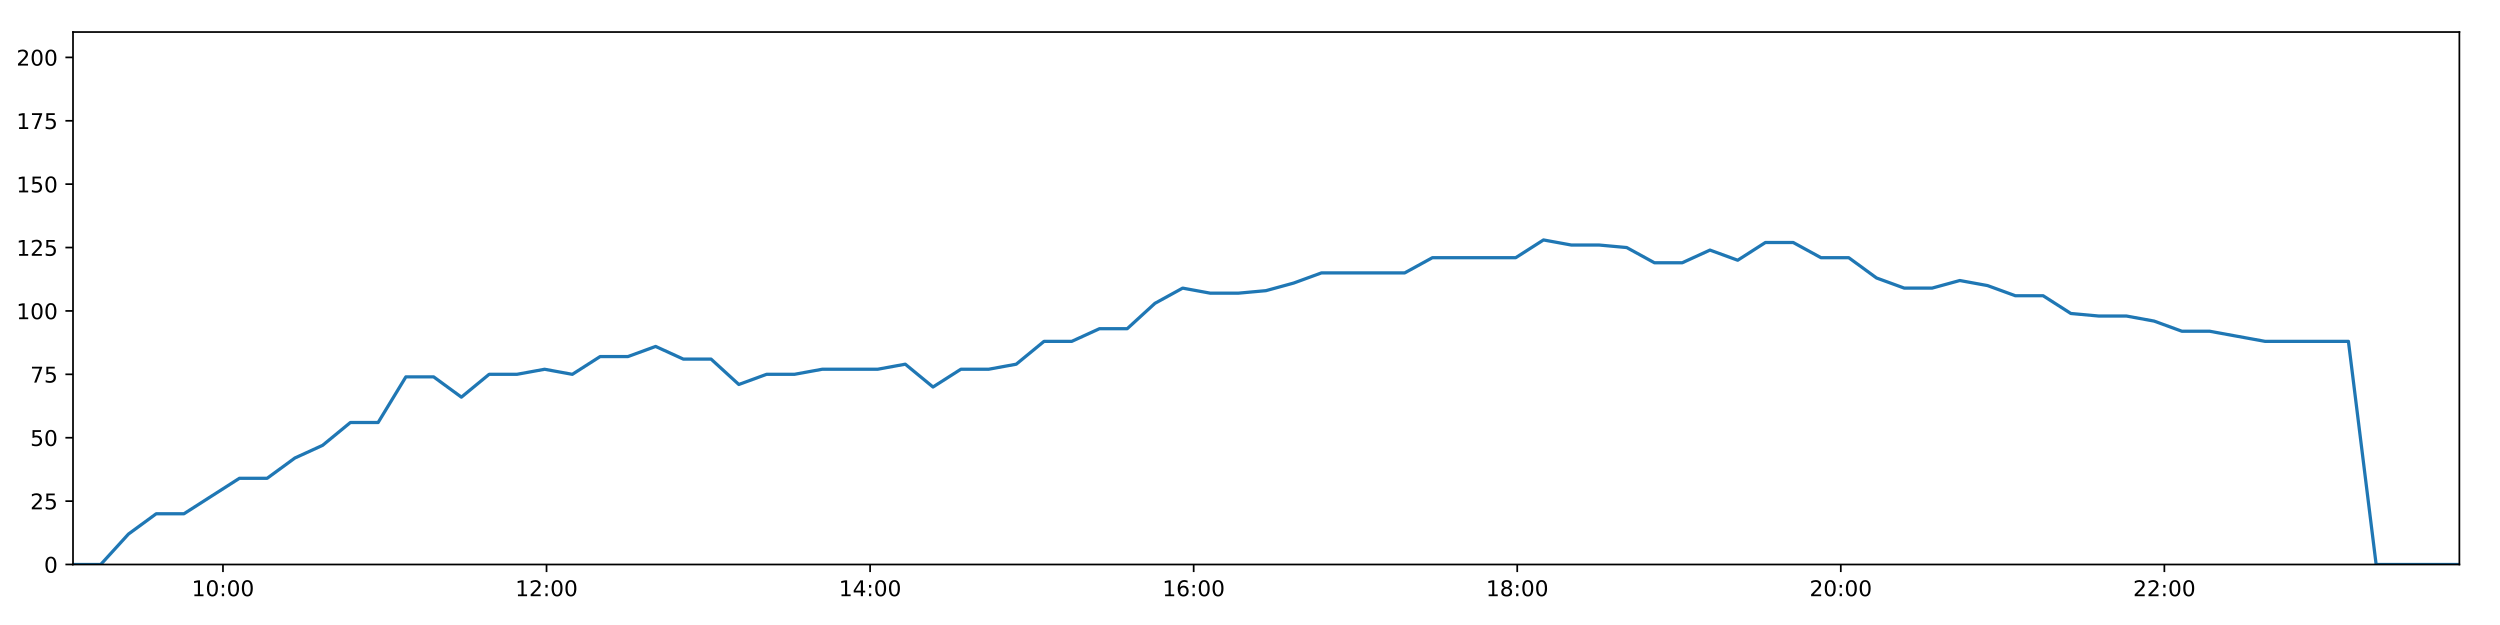
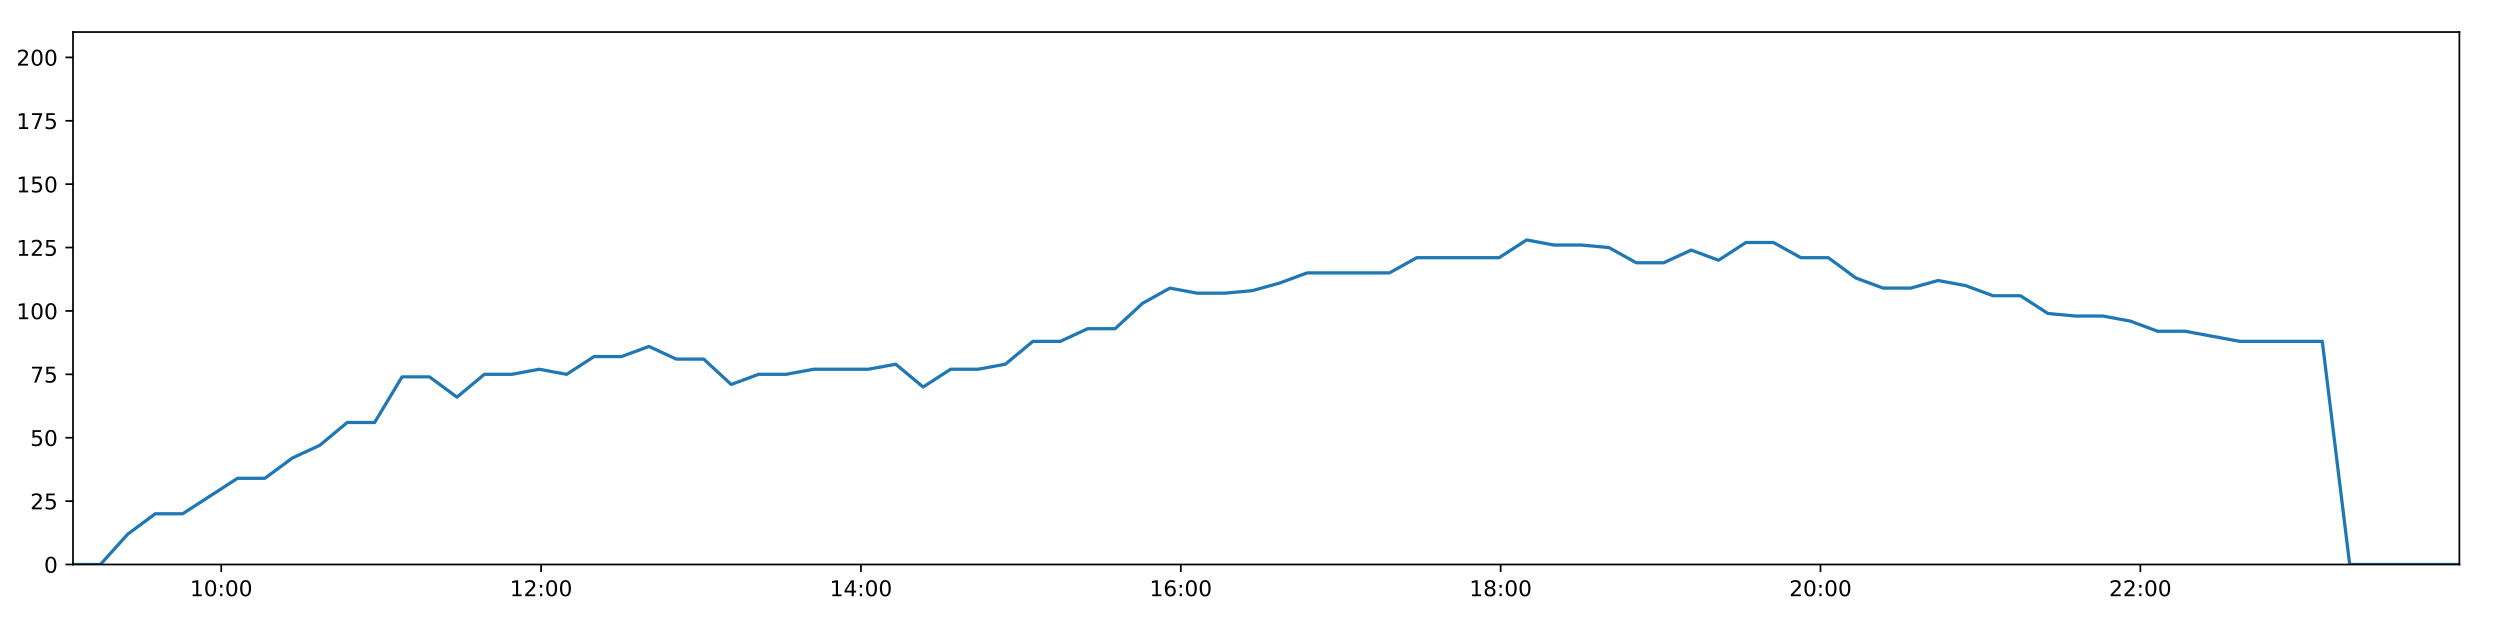
<svg xmlns="http://www.w3.org/2000/svg" xmlns:xlink="http://www.w3.org/1999/xlink" height="288pt" version="1.1" viewBox="0 0 1152 288" width="1152pt">
  <defs>
    <style type="text/css">
*{stroke-linecap:butt;stroke-linejoin:round;}
  </style>
  </defs>
  <g id="figure_1">
    <g id="patch_1">
      <path d="M 0 288  L 1152 288  L 1152 0  L 0 0  z " style="fill:#ffffff;" />
    </g>
    <g id="axes_1">
      <g id="patch_2">
        <path d="M 33.64 260.12  L 1133.28 260.12  L 1133.28 14.76  L 33.64 14.76  z " style="fill:#ffffff;" />
      </g>
      <g id="matplotlib.axis_1">
        <g id="xtick_1">
          <g id="line2d_1">
            <defs>
-               <path d="M 0 0  L 0 3.5  " id="md74d6ff611" style="stroke:#000000;stroke-width:0.8;" />
-             </defs>
-             <g>
-               <use style="stroke:#000000;stroke-width:0.8;" x="102.743" xlink:href="#md74d6ff611" y="260.12" />
+               <path d="M 0 0  L 0 3.5  " id="m7b2a8f486e" style="stroke:#000000;stroke-width:0.8;" />
+             </defs>
+             <g>
+               <use style="stroke:#000000;stroke-width:0.8;" x="101.949" xlink:href="#m7b2a8f486e" y="260.12" />
            </g>
          </g>
          <g id="text_1">
            <defs>
              <path d="M 12.406 8.297  L 28.516 8.297  L 28.516 63.922  L 10.984 60.406  L 10.984 69.391  L 28.422 72.906  L 38.281 72.906  L 38.281 8.297  L 54.391 8.297  L 54.391 0  L 12.406 0  z " id="DejaVuSans-49" />
              <path d="M 31.781 66.406  Q 24.172 66.406 20.328 58.906  Q 16.5 51.422 16.5 36.375  Q 16.5 21.391 20.328 13.891  Q 24.172 6.391 31.781 6.391  Q 39.453 6.391 43.281 13.891  Q 47.125 21.391 47.125 36.375  Q 47.125 51.422 43.281 58.906  Q 39.453 66.406 31.781 66.406  z M 31.781 74.219  Q 44.047 74.219 50.516 64.516  Q 56.984 54.828 56.984 36.375  Q 56.984 17.969 50.516 8.266  Q 44.047 -1.422 31.781 -1.422  Q 19.531 -1.422 13.062 8.266  Q 6.594 17.969 6.594 36.375  Q 6.594 54.828 13.062 64.516  Q 19.531 74.219 31.781 74.219  z " id="DejaVuSans-48" />
              <path d="M 11.719 12.406  L 22.016 12.406  L 22.016 0  L 11.719 0  z M 11.719 51.703  L 22.016 51.703  L 22.016 39.312  L 11.719 39.312  z " id="DejaVuSans-58" />
            </defs>
-             <g transform="translate(88.33374 274.7184)scale(0.1 -0.1)">
+             <g transform="translate(87.54004 274.7184)scale(0.1 -0.1)">
              <use xlink:href="#DejaVuSans-49" />
              <use x="63.623" xlink:href="#DejaVuSans-48" />
              <use x="127.246" xlink:href="#DejaVuSans-58" />
              <use x="160.938" xlink:href="#DejaVuSans-48" />
              <use x="224.561" xlink:href="#DejaVuSans-48" />
            </g>
          </g>
        </g>
        <g id="xtick_2">
          <g id="line2d_2">
            <g>
-               <use style="stroke:#000000;stroke-width:0.8;" x="251.843" xlink:href="#md74d6ff611" y="260.12" />
+               <use style="stroke:#000000;stroke-width:0.8;" x="249.336" xlink:href="#m7b2a8f486e" y="260.12" />
            </g>
          </g>
          <g id="text_2">
            <defs>
              <path d="M 19.188 8.297  L 53.609 8.297  L 53.609 0  L 7.328 0  L 7.328 8.297  Q 12.938 14.109 22.625 23.891  Q 32.328 33.688 34.812 36.531  Q 39.547 41.844 41.422 45.531  Q 43.312 49.219 43.312 52.781  Q 43.312 58.594 39.234 62.25  Q 35.156 65.922 28.609 65.922  Q 23.969 65.922 18.812 64.312  Q 13.672 62.703 7.812 59.422  L 7.812 69.391  Q 13.766 71.781 18.938 73  Q 24.125 74.219 28.422 74.219  Q 39.75 74.219 46.484 68.547  Q 53.219 62.891 53.219 53.422  Q 53.219 48.922 51.531 44.891  Q 49.859 40.875 45.406 35.406  Q 44.188 33.984 37.641 27.219  Q 31.109 20.453 19.188 8.297  z " id="DejaVuSans-50" />
            </defs>
-             <g transform="translate(237.4333 274.7184)scale(0.1 -0.1)">
+             <g transform="translate(234.9271 274.7184)scale(0.1 -0.1)">
              <use xlink:href="#DejaVuSans-49" />
              <use x="63.623" xlink:href="#DejaVuSans-50" />
              <use x="127.246" xlink:href="#DejaVuSans-58" />
              <use x="160.938" xlink:href="#DejaVuSans-48" />
              <use x="224.561" xlink:href="#DejaVuSans-48" />
            </g>
          </g>
        </g>
        <g id="xtick_3">
          <g id="line2d_3">
            <g>
-               <use style="stroke:#000000;stroke-width:0.8;" x="400.942" xlink:href="#md74d6ff611" y="260.12" />
+               <use style="stroke:#000000;stroke-width:0.8;" x="396.724" xlink:href="#m7b2a8f486e" y="260.12" />
            </g>
          </g>
          <g id="text_3">
            <defs>
              <path d="M 37.797 64.312  L 12.891 25.391  L 37.797 25.391  z M 35.203 72.906  L 47.609 72.906  L 47.609 25.391  L 58.016 25.391  L 58.016 17.188  L 47.609 17.188  L 47.609 0  L 37.797 0  L 37.797 17.188  L 4.891 17.188  L 4.891 26.703  z " id="DejaVuSans-52" />
            </defs>
-             <g transform="translate(386.5329 274.7184)scale(0.1 -0.1)">
+             <g transform="translate(382.3142 274.7184)scale(0.1 -0.1)">
              <use xlink:href="#DejaVuSans-49" />
              <use x="63.623" xlink:href="#DejaVuSans-52" />
              <use x="127.246" xlink:href="#DejaVuSans-58" />
              <use x="160.938" xlink:href="#DejaVuSans-48" />
              <use x="224.561" xlink:href="#DejaVuSans-48" />
            </g>
          </g>
        </g>
        <g id="xtick_4">
          <g id="line2d_4">
            <g>
-               <use style="stroke:#000000;stroke-width:0.8;" x="550.042" xlink:href="#md74d6ff611" y="260.12" />
+               <use style="stroke:#000000;stroke-width:0.8;" x="544.111" xlink:href="#m7b2a8f486e" y="260.12" />
            </g>
          </g>
          <g id="text_4">
            <defs>
              <path d="M 33.016 40.375  Q 26.375 40.375 22.484 35.828  Q 18.609 31.297 18.609 23.391  Q 18.609 15.531 22.484 10.953  Q 26.375 6.391 33.016 6.391  Q 39.656 6.391 43.531 10.953  Q 47.406 15.531 47.406 23.391  Q 47.406 31.297 43.531 35.828  Q 39.656 40.375 33.016 40.375  z M 52.594 71.297  L 52.594 62.312  Q 48.875 64.062 45.094 64.984  Q 41.312 65.922 37.594 65.922  Q 27.828 65.922 22.672 59.328  Q 17.531 52.734 16.797 39.406  Q 19.672 43.656 24.016 45.922  Q 28.375 48.188 33.594 48.188  Q 44.578 48.188 50.953 41.516  Q 57.328 34.859 57.328 23.391  Q 57.328 12.156 50.688 5.359  Q 44.047 -1.422 33.016 -1.422  Q 20.359 -1.422 13.672 8.266  Q 6.984 17.969 6.984 36.375  Q 6.984 53.656 15.188 63.938  Q 23.391 74.219 37.203 74.219  Q 40.922 74.219 44.703 73.484  Q 48.484 72.75 52.594 71.297  z " id="DejaVuSans-54" />
            </defs>
-             <g transform="translate(535.6325 274.7184)scale(0.1 -0.1)">
+             <g transform="translate(529.7012 274.7184)scale(0.1 -0.1)">
              <use xlink:href="#DejaVuSans-49" />
              <use x="63.623" xlink:href="#DejaVuSans-54" />
              <use x="127.246" xlink:href="#DejaVuSans-58" />
              <use x="160.938" xlink:href="#DejaVuSans-48" />
              <use x="224.561" xlink:href="#DejaVuSans-48" />
            </g>
          </g>
        </g>
        <g id="xtick_5">
          <g id="line2d_5">
            <g>
-               <use style="stroke:#000000;stroke-width:0.8;" x="699.141" xlink:href="#md74d6ff611" y="260.12" />
+               <use style="stroke:#000000;stroke-width:0.8;" x="691.498" xlink:href="#m7b2a8f486e" y="260.12" />
            </g>
          </g>
          <g id="text_5">
            <defs>
              <path d="M 31.781 34.625  Q 24.75 34.625 20.719 30.859  Q 16.703 27.094 16.703 20.516  Q 16.703 13.922 20.719 10.156  Q 24.75 6.391 31.781 6.391  Q 38.812 6.391 42.859 10.172  Q 46.922 13.969 46.922 20.516  Q 46.922 27.094 42.891 30.859  Q 38.875 34.625 31.781 34.625  z M 21.922 38.812  Q 15.578 40.375 12.031 44.719  Q 8.5 49.078 8.5 55.328  Q 8.5 64.062 14.719 69.141  Q 20.953 74.219 31.781 74.219  Q 42.672 74.219 48.875 69.141  Q 55.078 64.062 55.078 55.328  Q 55.078 49.078 51.531 44.719  Q 48 40.375 41.703 38.812  Q 48.828 37.156 52.797 32.312  Q 56.781 27.484 56.781 20.516  Q 56.781 9.906 50.312 4.234  Q 43.844 -1.422 31.781 -1.422  Q 19.734 -1.422 13.25 4.234  Q 6.781 9.906 6.781 20.516  Q 6.781 27.484 10.781 32.312  Q 14.797 37.156 21.922 38.812  z M 18.312 54.391  Q 18.312 48.734 21.844 45.562  Q 25.391 42.391 31.781 42.391  Q 38.141 42.391 41.719 45.562  Q 45.312 48.734 45.312 54.391  Q 45.312 60.062 41.719 63.234  Q 38.141 66.406 31.781 66.406  Q 25.391 66.406 21.844 63.234  Q 18.312 60.062 18.312 54.391  z " id="DejaVuSans-56" />
            </defs>
-             <g transform="translate(684.732 274.7184)scale(0.1 -0.1)">
+             <g transform="translate(677.0883 274.7184)scale(0.1 -0.1)">
              <use xlink:href="#DejaVuSans-49" />
              <use x="63.623" xlink:href="#DejaVuSans-56" />
              <use x="127.246" xlink:href="#DejaVuSans-58" />
              <use x="160.938" xlink:href="#DejaVuSans-48" />
              <use x="224.561" xlink:href="#DejaVuSans-48" />
            </g>
          </g>
        </g>
        <g id="xtick_6">
          <g id="line2d_6">
            <g>
-               <use style="stroke:#000000;stroke-width:0.8;" x="848.241" xlink:href="#md74d6ff611" y="260.12" />
+               <use style="stroke:#000000;stroke-width:0.8;" x="838.885" xlink:href="#m7b2a8f486e" y="260.12" />
            </g>
          </g>
          <g id="text_6">
-             <g transform="translate(833.8316 274.7184)scale(0.1 -0.1)">
+             <g transform="translate(824.4754 274.7184)scale(0.1 -0.1)">
              <use xlink:href="#DejaVuSans-50" />
              <use x="63.623" xlink:href="#DejaVuSans-48" />
              <use x="127.246" xlink:href="#DejaVuSans-58" />
              <use x="160.938" xlink:href="#DejaVuSans-48" />
              <use x="224.561" xlink:href="#DejaVuSans-48" />
            </g>
          </g>
        </g>
        <g id="xtick_7">
          <g id="line2d_7">
            <g>
-               <use style="stroke:#000000;stroke-width:0.8;" x="997.341" xlink:href="#md74d6ff611" y="260.12" />
+               <use style="stroke:#000000;stroke-width:0.8;" x="986.272" xlink:href="#m7b2a8f486e" y="260.12" />
            </g>
          </g>
          <g id="text_7">
-             <g transform="translate(982.9312 274.7184)scale(0.1 -0.1)">
+             <g transform="translate(971.8624 274.7184)scale(0.1 -0.1)">
              <use xlink:href="#DejaVuSans-50" />
              <use x="63.623" xlink:href="#DejaVuSans-50" />
              <use x="127.246" xlink:href="#DejaVuSans-58" />
              <use x="160.938" xlink:href="#DejaVuSans-48" />
              <use x="224.561" xlink:href="#DejaVuSans-48" />
            </g>
          </g>
        </g>
      </g>
      <g id="matplotlib.axis_2">
        <g id="ytick_1">
          <g id="line2d_8">
            <defs>
-               <path d="M 0 0  L -3.5 0  " id="m316b7b48c4" style="stroke:#000000;stroke-width:0.8;" />
-             </defs>
-             <g>
-               <use style="stroke:#000000;stroke-width:0.8;" x="33.64" xlink:href="#m316b7b48c4" y="260.12" />
+               <path d="M 0 0  L -3.5 0  " id="m87f23e10de" style="stroke:#000000;stroke-width:0.8;" />
+             </defs>
+             <g>
+               <use style="stroke:#000000;stroke-width:0.8;" x="33.64" xlink:href="#m87f23e10de" y="260.12" />
            </g>
          </g>
          <g id="text_8">
            <g transform="translate(20.2775 263.9192)scale(0.1 -0.1)">
              <use xlink:href="#DejaVuSans-48" />
            </g>
          </g>
        </g>
        <g id="ytick_2">
          <g id="line2d_9">
            <g>
-               <use style="stroke:#000000;stroke-width:0.8;" x="33.64" xlink:href="#m316b7b48c4" y="230.91" />
+               <use style="stroke:#000000;stroke-width:0.8;" x="33.64" xlink:href="#m87f23e10de" y="230.91" />
            </g>
          </g>
          <g id="text_9">
            <defs>
              <path d="M 10.797 72.906  L 49.516 72.906  L 49.516 64.594  L 19.828 64.594  L 19.828 46.734  Q 21.969 47.469 24.109 47.828  Q 26.266 48.188 28.422 48.188  Q 40.625 48.188 47.75 41.5  Q 54.891 34.812 54.891 23.391  Q 54.891 11.625 47.562 5.094  Q 40.234 -1.422 26.906 -1.422  Q 22.312 -1.422 17.547 -0.641  Q 12.797 0.141 7.719 1.703  L 7.719 11.625  Q 12.109 9.234 16.797 8.062  Q 21.484 6.891 26.703 6.891  Q 35.156 6.891 40.078 11.328  Q 45.016 15.766 45.016 23.391  Q 45.016 31 40.078 35.438  Q 35.156 39.891 26.703 39.891  Q 22.75 39.891 18.812 39.016  Q 14.891 38.141 10.797 36.281  z " id="DejaVuSans-53" />
            </defs>
            <g transform="translate(13.915 234.7097)scale(0.1 -0.1)">
              <use xlink:href="#DejaVuSans-50" />
              <use x="63.623" xlink:href="#DejaVuSans-53" />
            </g>
          </g>
        </g>
        <g id="ytick_3">
          <g id="line2d_10">
            <g>
-               <use style="stroke:#000000;stroke-width:0.8;" x="33.64" xlink:href="#m316b7b48c4" y="201.701" />
+               <use style="stroke:#000000;stroke-width:0.8;" x="33.64" xlink:href="#m87f23e10de" y="201.701" />
            </g>
          </g>
          <g id="text_10">
            <g transform="translate(13.915 205.5002)scale(0.1 -0.1)">
              <use xlink:href="#DejaVuSans-53" />
              <use x="63.623" xlink:href="#DejaVuSans-48" />
            </g>
          </g>
        </g>
        <g id="ytick_4">
          <g id="line2d_11">
            <g>
-               <use style="stroke:#000000;stroke-width:0.8;" x="33.64" xlink:href="#m316b7b48c4" y="172.491" />
+               <use style="stroke:#000000;stroke-width:0.8;" x="33.64" xlink:href="#m87f23e10de" y="172.491" />
            </g>
          </g>
          <g id="text_11">
            <defs>
              <path d="M 8.203 72.906  L 55.078 72.906  L 55.078 68.703  L 28.609 0  L 18.312 0  L 43.219 64.594  L 8.203 64.594  z " id="DejaVuSans-55" />
            </defs>
            <g transform="translate(13.915 176.2906)scale(0.1 -0.1)">
              <use xlink:href="#DejaVuSans-55" />
              <use x="63.623" xlink:href="#DejaVuSans-53" />
            </g>
          </g>
        </g>
        <g id="ytick_5">
          <g id="line2d_12">
            <g>
-               <use style="stroke:#000000;stroke-width:0.8;" x="33.64" xlink:href="#m316b7b48c4" y="143.282" />
+               <use style="stroke:#000000;stroke-width:0.8;" x="33.64" xlink:href="#m87f23e10de" y="143.282" />
            </g>
          </g>
          <g id="text_12">
            <g transform="translate(7.5525 147.0811)scale(0.1 -0.1)">
              <use xlink:href="#DejaVuSans-49" />
              <use x="63.623" xlink:href="#DejaVuSans-48" />
              <use x="127.246" xlink:href="#DejaVuSans-48" />
            </g>
          </g>
        </g>
        <g id="ytick_6">
          <g id="line2d_13">
            <g>
-               <use style="stroke:#000000;stroke-width:0.8;" x="33.64" xlink:href="#m316b7b48c4" y="114.072" />
+               <use style="stroke:#000000;stroke-width:0.8;" x="33.64" xlink:href="#m87f23e10de" y="114.072" />
            </g>
          </g>
          <g id="text_13">
            <g transform="translate(7.5525 117.8716)scale(0.1 -0.1)">
              <use xlink:href="#DejaVuSans-49" />
              <use x="63.623" xlink:href="#DejaVuSans-50" />
              <use x="127.246" xlink:href="#DejaVuSans-53" />
            </g>
          </g>
        </g>
        <g id="ytick_7">
          <g id="line2d_14">
            <g>
-               <use style="stroke:#000000;stroke-width:0.8;" x="33.64" xlink:href="#m316b7b48c4" y="84.863" />
+               <use style="stroke:#000000;stroke-width:0.8;" x="33.64" xlink:href="#m87f23e10de" y="84.863" />
            </g>
          </g>
          <g id="text_14">
            <g transform="translate(7.5525 88.66208)scale(0.1 -0.1)">
              <use xlink:href="#DejaVuSans-49" />
              <use x="63.623" xlink:href="#DejaVuSans-53" />
              <use x="127.246" xlink:href="#DejaVuSans-48" />
            </g>
          </g>
        </g>
        <g id="ytick_8">
          <g id="line2d_15">
            <g>
-               <use style="stroke:#000000;stroke-width:0.8;" x="33.64" xlink:href="#m316b7b48c4" y="55.653" />
+               <use style="stroke:#000000;stroke-width:0.8;" x="33.64" xlink:href="#m87f23e10de" y="55.653" />
            </g>
          </g>
          <g id="text_15">
            <g transform="translate(7.5525 59.45255)scale(0.1 -0.1)">
              <use xlink:href="#DejaVuSans-49" />
              <use x="63.623" xlink:href="#DejaVuSans-55" />
              <use x="127.246" xlink:href="#DejaVuSans-53" />
            </g>
          </g>
        </g>
        <g id="ytick_9">
          <g id="line2d_16">
            <g>
-               <use style="stroke:#000000;stroke-width:0.8;" x="33.64" xlink:href="#m316b7b48c4" y="26.444" />
+               <use style="stroke:#000000;stroke-width:0.8;" x="33.64" xlink:href="#m87f23e10de" y="26.444" />
            </g>
          </g>
          <g id="text_16">
            <g transform="translate(7.5525 30.24303)scale(0.1 -0.1)">
              <use xlink:href="#DejaVuSans-50" />
              <use x="63.623" xlink:href="#DejaVuSans-48" />
              <use x="127.246" xlink:href="#DejaVuSans-48" />
            </g>
          </g>
        </g>
      </g>
      <g id="line2d_17">
-         <path clip-path="url(#p8fce6c2646)" d="M 33.64 260.12  L 46.412 260.12  L 59.189 246.099  L 71.958 236.752  L 84.742 236.752  L 97.526 228.574  L 110.315 220.395  L 123.098 220.395  L 135.878 211.048  L 148.66 205.206  L 161.453 194.691  L 174.238 194.691  L 187.021 173.66  L 199.826 173.66  L 212.606 183.007  L 225.382 172.491  L 238.162 172.491  L 250.949 170.155  L 263.731 172.491  L 276.524 164.313  L 289.328 164.313  L 302.101 159.639  L 314.896 165.481  L 327.671 165.481  L 340.449 177.165  L 353.221 172.491  L 366.038 172.491  L 378.833 170.155  L 391.612 170.155  L 404.387 170.155  L 417.155 167.818  L 429.927 178.333  L 442.743 170.155  L 455.512 170.155  L 468.285 167.818  L 481.081 157.302  L 493.861 157.302  L 506.644 151.461  L 519.424 151.461  L 532.193 139.777  L 544.968 132.766  L 557.742 135.103  L 570.52 135.103  L 583.352 133.935  L 596.13 130.43  L 608.908 125.756  L 621.68 125.756  L 634.474 125.756  L 647.269 125.756  L 660.047 118.746  L 672.829 118.746  L 685.602 118.746  L 698.438 118.746  L 711.243 110.567  L 724.025 112.904  L 736.818 112.904  L 749.59 114.072  L 762.364 121.083  L 775.169 121.083  L 787.949 115.241  L 800.731 119.914  L 813.505 111.736  L 826.301 111.736  L 839.102 118.746  L 851.906 118.746  L 864.706 128.093  L 877.504 132.766  L 890.291 132.766  L 903.074 129.261  L 915.868 131.598  L 928.664 136.272  L 941.459 136.272  L 954.242 144.45  L 967.017 145.619  L 979.817 145.619  L 992.603 147.955  L 1005.402 152.629  L 1018.173 152.629  L 1030.954 154.966  L 1043.758 157.302  L 1056.555 157.302  L 1069.382 157.302  L 1082.151 157.302  L 1094.928 260.12  L 1107.709 260.12  L 1120.498 260.12  L 1133.28 260.12  " style="fill:none;stroke:#1f77b4;stroke-linecap:square;stroke-width:1.5;" />
+         <path clip-path="url(#pd52e368b84)" d="M 33.64 260.12  L 46.265 260.12  L 58.896 246.099  L 71.518 236.752  L 84.155 236.752  L 96.792 228.574  L 109.434 220.395  L 122.07 220.395  L 134.704 211.048  L 147.339 205.206  L 159.985 194.691  L 172.623 194.691  L 185.26 173.66  L 197.917 173.66  L 210.55 183.007  L 223.18 172.491  L 235.813 172.491  L 248.453 170.155  L 261.088 172.491  L 273.734 164.313  L 286.391 164.313  L 299.018 159.639  L 311.666 165.481  L 324.294 165.481  L 336.925 177.165  L 349.55 172.491  L 362.22 172.491  L 374.868 170.155  L 387.5 170.155  L 400.128 170.155  L 412.75 167.818  L 425.375 178.333  L 438.044 170.155  L 450.666 170.155  L 463.293 167.818  L 475.942 157.302  L 488.575 157.302  L 501.211 151.461  L 513.844 151.461  L 526.467 139.777  L 539.095 132.766  L 551.722 135.103  L 564.354 135.103  L 577.038 133.935  L 589.67 130.43  L 602.301 125.756  L 614.926 125.756  L 627.573 125.756  L 640.221 125.756  L 652.852 118.746  L 665.488 118.746  L 678.114 118.746  L 690.802 118.746  L 703.461 110.567  L 716.096 112.904  L 728.741 112.904  L 741.367 114.072  L 753.994 121.083  L 766.652 121.083  L 779.286 115.241  L 791.92 119.914  L 804.547 111.736  L 817.197 111.736  L 829.85 118.746  L 842.508 118.746  L 855.161 128.093  L 867.811 132.766  L 880.452 132.766  L 893.088 129.261  L 905.735 131.598  L 918.384 136.272  L 931.032 136.272  L 943.668 144.45  L 956.297 145.619  L 968.95 145.619  L 981.588 147.955  L 994.241 152.629  L 1006.865 152.629  L 1019.499 154.966  L 1032.156 157.302  L 1044.806 157.302  L 1057.486 157.302  L 1070.108 157.302  L 1082.738 260.12  L 1095.372 260.12  L 1108.014 260.12  L 1120.65 260.12  L 1133.28 260.12  " style="fill:none;stroke:#1f77b4;stroke-linecap:square;stroke-width:1.5;" />
      </g>
      <g id="patch_3">
        <path d="M 33.64 260.12  L 33.64 14.76  " style="fill:none;stroke:#000000;stroke-linecap:square;stroke-linejoin:miter;stroke-width:0.8;" />
      </g>
      <g id="patch_4">
        <path d="M 1133.28 260.12  L 1133.28 14.76  " style="fill:none;stroke:#000000;stroke-linecap:square;stroke-linejoin:miter;stroke-width:0.8;" />
      </g>
      <g id="patch_5">
        <path d="M 33.64 260.12  L 1133.28 260.12  " style="fill:none;stroke:#000000;stroke-linecap:square;stroke-linejoin:miter;stroke-width:0.8;" />
      </g>
      <g id="patch_6">
        <path d="M 33.64 14.76  L 1133.28 14.76  " style="fill:none;stroke:#000000;stroke-linecap:square;stroke-linejoin:miter;stroke-width:0.8;" />
      </g>
    </g>
  </g>
  <defs>
-     <clipPath id="p8fce6c2646">
+     <clipPath id="pd52e368b84">
      <rect height="245.36" width="1099.64" x="33.64" y="14.76" />
    </clipPath>
  </defs>
</svg>
